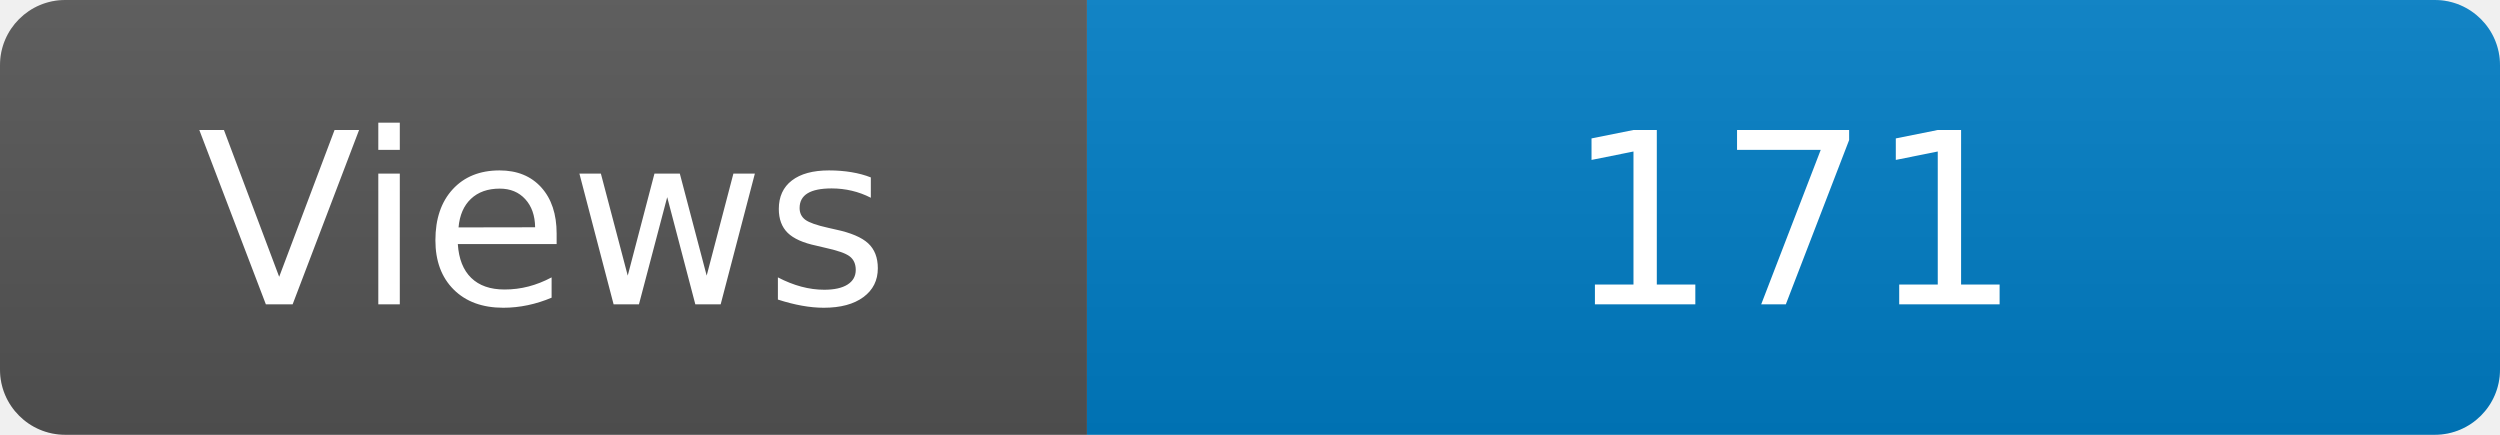
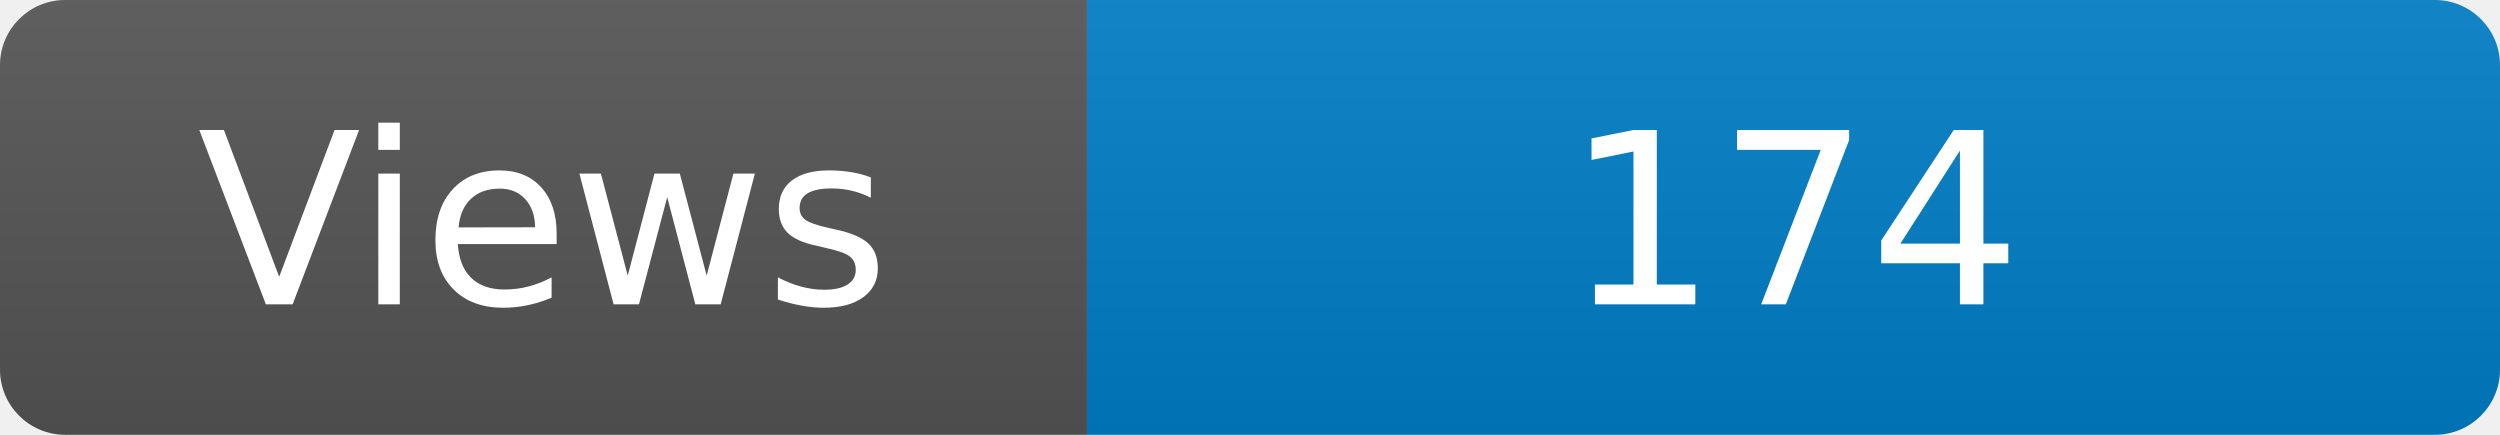
<svg xmlns="http://www.w3.org/2000/svg" width="115" height="20" role="img" aria-label="Maintained?: yes">
  <linearGradient id="s" x2="0" y2="100%">
    <stop offset="0" stop-color="#bbb" stop-opacity=".1" />
    <stop offset="1" stop-opacity=".1" />
  </linearGradient>
  <clipPath id="r">
    <rect width="115" height="20" rx="3" fill="#fff" />
  </clipPath>
  <g clip-path="url(#r)">
    <rect width="50" height="20" fill="#555" />
    <rect x="50" width="160" height="20" fill="#007ec6" />
    <rect width="115" height="20" fill="url(#s)" />
  </g>
  <g fill="#fff" text-anchor="middle" font-family="Verdana,Geneva,DejaVu Sans,sans-serif" font-size="110">
    <text x="250" y="140" transform="scale(.1)" fill="#fff">Views</text>
-     <text x="825" y="140" transform="scale(.1)" fill="#fff">171</text>
+     <text x="825" y="140" transform="scale(.1)" fill="#fff">174</text>
  </g>
</svg>
